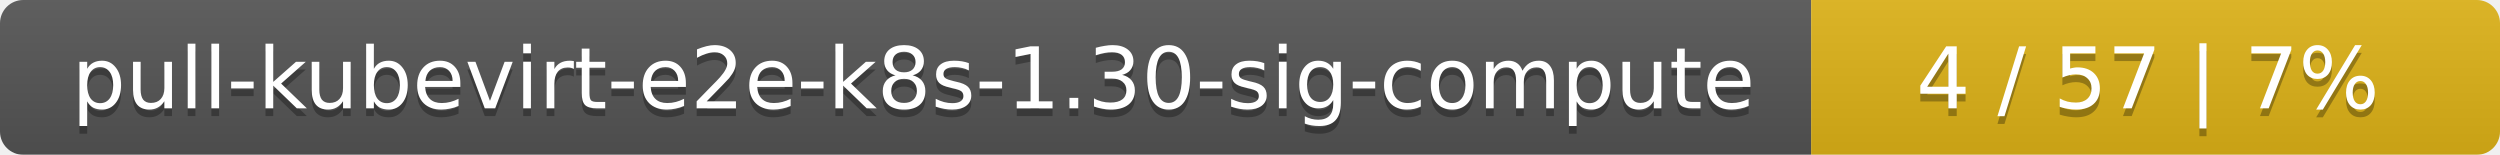
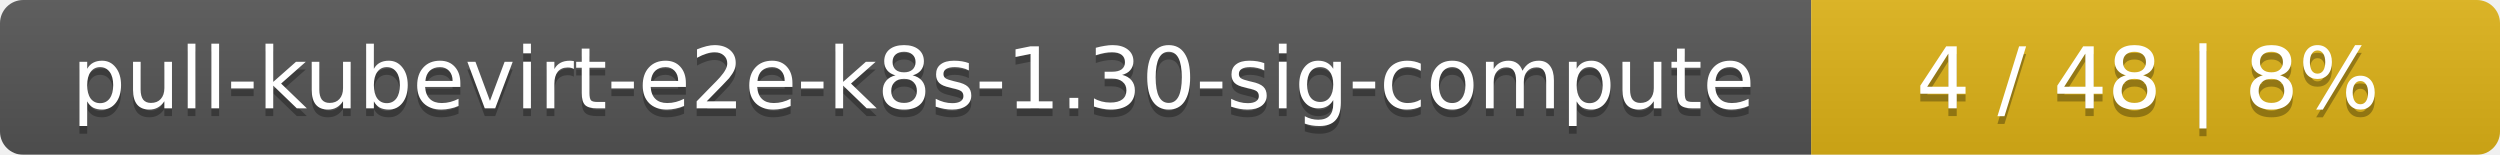
<svg xmlns="http://www.w3.org/2000/svg" width="323" height="20">
  <linearGradient id="smooth" x2="0" y2="100%">
    <stop offset="0" stop-color="#bbb" stop-opacity=".1" />
    <stop offset="1" stop-opacity=".1" />
  </linearGradient>
  <mask id="round">
    <rect width="323" height="20" rx="3" fill="#fff" />
  </mask>
  <g mask="url(#round)">
    <rect width="234" height="20" fill="#555" />
    <rect x="234" width="89" height="20" fill="#dfb317" />
    <rect width="323" height="20" fill="url(#smooth)" />
  </g>
  <g fill="#fff" text-anchor="middle" font-family="DejaVu Sans,Verdana,Geneva,sans-serif" font-size="11">
    <text x="118" y="15" fill="#010101" fill-opacity=".3">pull-kubevirt-e2e-k8s-1.30-sig-compute</text>
    <text x="118" y="14">pull-kubevirt-e2e-k8s-1.30-sig-compute</text>
-     <text x="277.5" y="15" fill="#010101" fill-opacity=".3">4 / 57    |    7%</text>
-     <text x="277.5" y="14">4 / 57    |    7%</text>
+     <text x="277.5" y="15" fill="#010101" fill-opacity=".3">4 / 48    |    8%</text>
+     <text x="277.5" y="14">4 / 48    |    8%</text>
  </g>
</svg>
